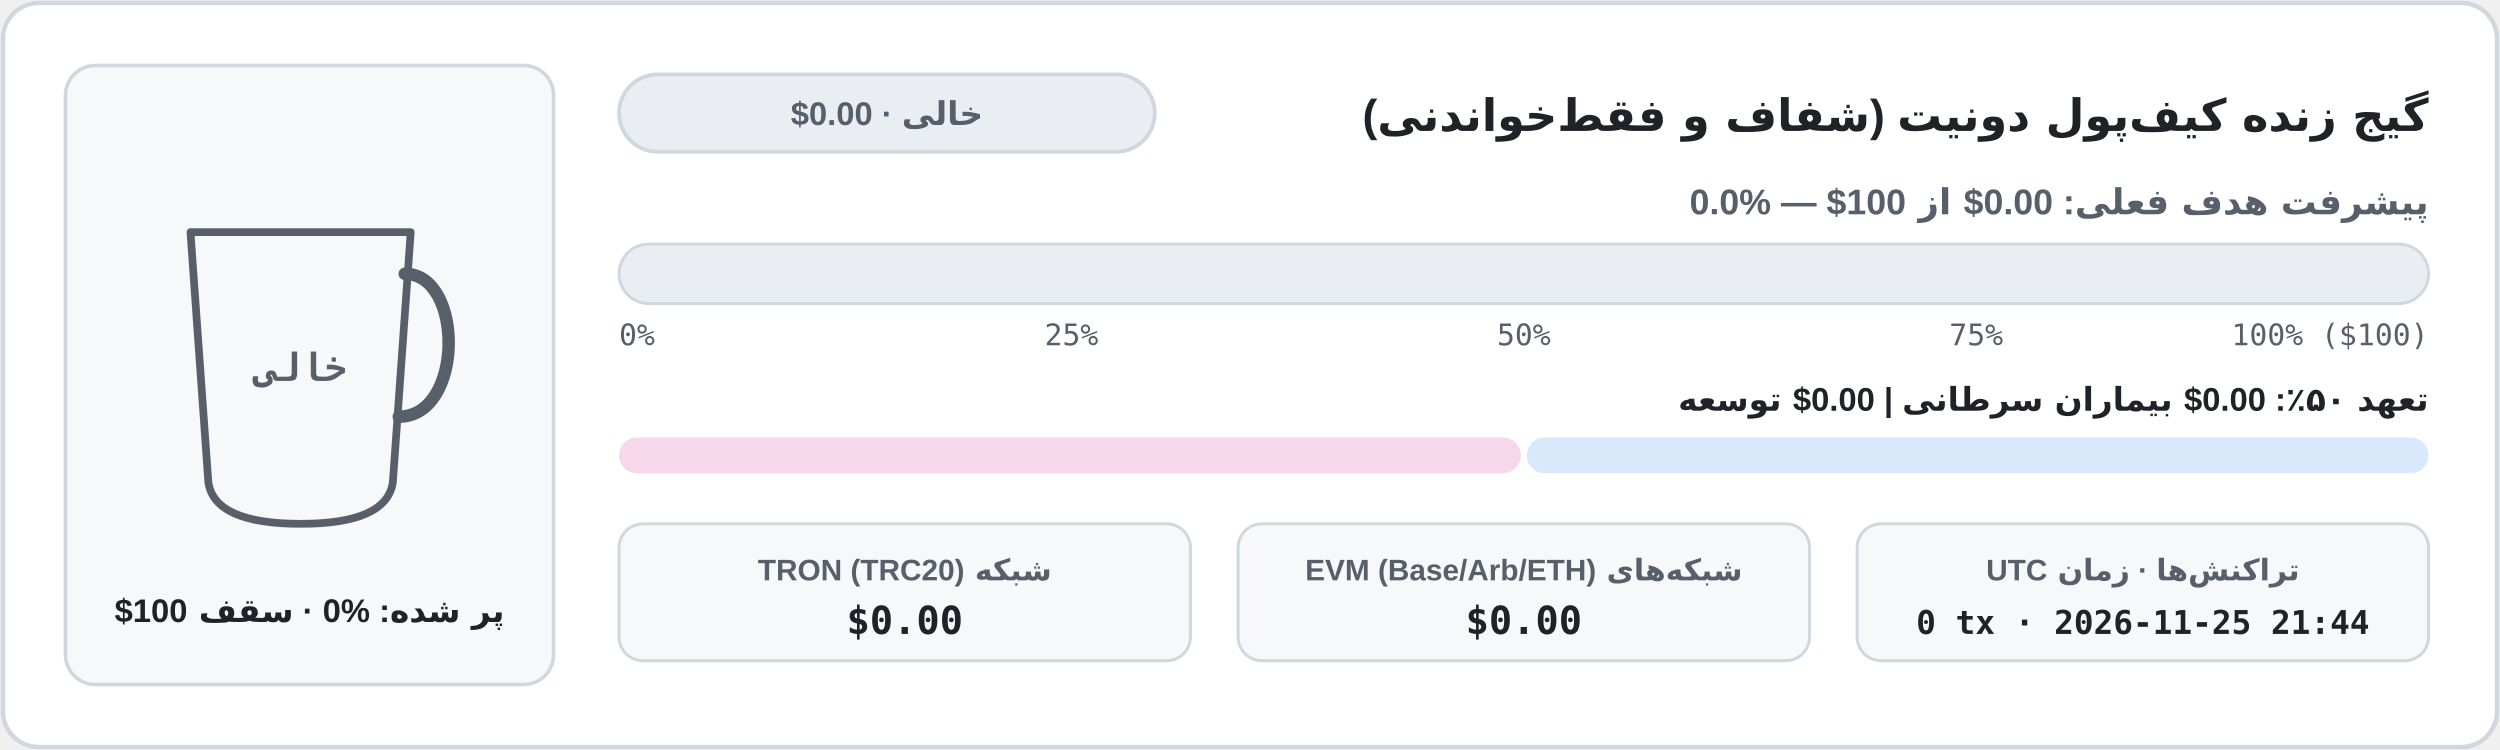
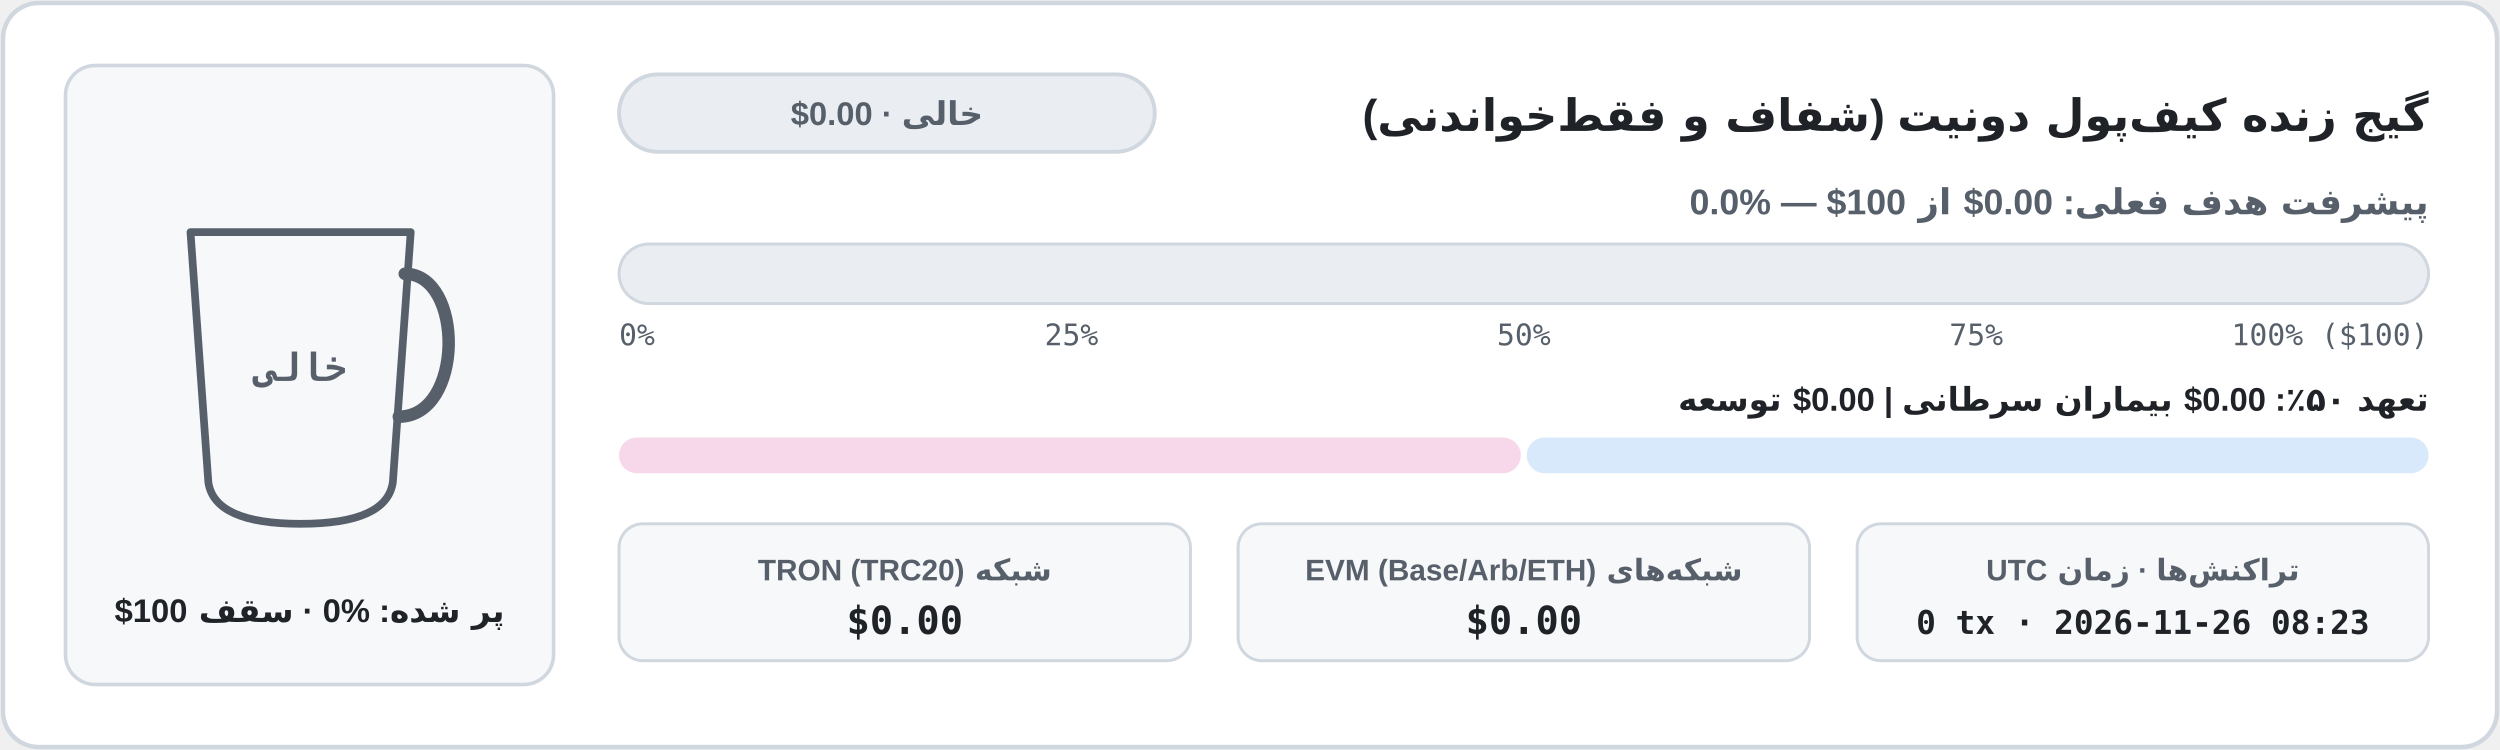
<svg xmlns="http://www.w3.org/2000/svg" width="840" height="252" viewBox="0 0 840 252" role="img" aria-label="نمودار موجودی کیف‌پول شفاف آن‌چین">
  <defs>
    <clipPath id="cup-fa-light">
      <path d="M 64 78 L 138 78 L 132 162 Q 130 176 101 176 Q 72 176 70 162 Z" />
    </clipPath>
    <linearGradient id="bar-fa-light" x1="0" x2="1" y1="0" y2="0">
      <stop offset="0%" stop-color="#1a7f37" />
      <stop offset="100%" stop-color="#0969da" />
    </linearGradient>
    <linearGradient id="coffee-fa-light" x1="0" x2="0" y1="0" y2="1">
      <stop offset="0%" stop-color="#b07442" />
      <stop offset="100%" stop-color="#6b3e1b" />
    </linearGradient>
  </defs>
  <rect x="1" y="1" width="838" height="250" rx="12" fill="#ffffff" stroke="#d0d7de" stroke-width="1.5" />
  <rect x="22" y="22" width="164" height="208" rx="10" fill="#f6f8fa" stroke="#d0d7de" stroke-width="1.2" />
  <line x1="74" y1="152" x2="128" y2="152" stroke="#d0d7de" stroke-width="1.5" stroke-dasharray="4 3" />
  <g clip-path="url(#cup-fa-light)">
    <rect x="62" y="76" width="78" height="102" fill="#f6f8fa" />
  </g>
  <path d="M 64 78 L 138 78 L 132 162 Q 130 176 101 176 Q 72 176 70 162 Z" fill="none" stroke="#57606a" stroke-width="2.6" stroke-linejoin="round" />
  <path d="M 136 92 C 156 92 156 140 134 140" fill="none" stroke="#57606a" stroke-width="4.2" stroke-linecap="round" />
  <text x="101" y="128" fill="#57606a" font-family="ui-monospace, SFMono-Regular, Menlo, Consolas, monospace" font-size="13" font-weight="700" text-anchor="middle">خالی</text>
  <text x="104" y="209" fill="#1f2328" font-family="system-ui, -apple-system, 'Segoe UI', Tahoma, Arial, sans-serif" font-size="11" font-weight="700" text-anchor="middle" direction="rtl" unicode-bidi="embed">پر شده: ⁦0%⁩ · سقف ⁦$100⁩</text>
  <text x="816" y="44" fill="#1f2328" font-family="system-ui, -apple-system, 'Segoe UI', Tahoma, Arial, sans-serif" font-size="15" font-weight="700" text-anchor="start" direction="rtl" unicode-bidi="embed">گیج زنده کیف‌پول دونیت (شفاف و فقط‌خواندنی)</text>
  <rect x="208" y="25" width="180" height="26" rx="13" fill="#eaeef2" stroke="#d0d7de" stroke-width="1.3" />
  <text x="298" y="42" fill="#57606a" font-family="system-ui, -apple-system, 'Segoe UI', Tahoma, Arial, sans-serif" font-size="11" font-weight="700" text-anchor="middle" direction="rtl" unicode-bidi="embed">خالی · ⁦$0.00⁩</text>
  <text x="816" y="72" fill="#57606a" font-family="system-ui, -apple-system, 'Segoe UI', Tahoma, Arial, sans-serif" font-size="12" font-weight="600" text-anchor="start" direction="rtl" unicode-bidi="embed">پیشرفت هدف فعلی: ⁦$0.00⁩ از ⁦$100⁩ — ⁦0.0%⁩</text>
  <rect x="208" y="82" width="608" height="20" rx="10" fill="#eaeef2" stroke="#d0d7de" stroke-width="1" />
  <text x="208" y="116" fill="#57606a" font-family="ui-monospace, SFMono-Regular, Menlo, Consolas, monospace" font-size="10" text-anchor="start">0%</text>
  <text x="360" y="116" fill="#57606a" font-family="ui-monospace, SFMono-Regular, Menlo, Consolas, monospace" font-size="10" text-anchor="middle">25%</text>
  <text x="512" y="116" fill="#57606a" font-family="ui-monospace, SFMono-Regular, Menlo, Consolas, monospace" font-size="10" text-anchor="middle">50%</text>
  <text x="664" y="116" fill="#57606a" font-family="ui-monospace, SFMono-Regular, Menlo, Consolas, monospace" font-size="10" text-anchor="middle">75%</text>
  <text x="816" y="116" fill="#57606a" font-family="ui-monospace, SFMono-Regular, Menlo, Consolas, monospace" font-size="10" text-anchor="end">100% ($100)</text>
  <text x="816" y="138" fill="#1f2328" font-family="system-ui, -apple-system, 'Segoe UI', Tahoma, Arial, sans-serif" font-size="11" font-weight="600" text-anchor="start" direction="rtl" unicode-bidi="embed">تعهد ۵۰٪: ⁦$0.00⁩ بیماران سرطانی  |  ⁦$0.00⁩ توسعه</text>
  <rect x="208" y="147" width="303" height="12" rx="6" fill="#f6d8ea" />
  <rect x="513" y="147" width="303" height="12" rx="6" fill="#d8e9fc" />
  <rect x="208" y="176" width="192" height="46" rx="8" fill="#f6f8fa" stroke="#d0d7de" stroke-width="1" />
  <text x="304" y="195" fill="#57606a" font-family="system-ui, -apple-system, 'Segoe UI', Tahoma, Arial, sans-serif" font-size="10" font-weight="600" text-anchor="middle" direction="rtl" unicode-bidi="embed">شبکه TRON (TRC20)</text>
  <text x="304" y="213" fill="#1f2328" font-family="ui-monospace, SFMono-Regular, Menlo, Consolas, monospace" font-size="13" font-weight="700" text-anchor="middle">$0.00</text>
  <rect x="416" y="176" width="192" height="46" rx="8" fill="#f6f8fa" stroke="#d0d7de" stroke-width="1" />
  <text x="512" y="195" fill="#57606a" font-family="system-ui, -apple-system, 'Segoe UI', Tahoma, Arial, sans-serif" font-size="10" font-weight="600" text-anchor="middle" direction="rtl" unicode-bidi="embed">شبکه‌های EVM (Base/Arb/ETH)</text>
  <text x="512" y="213" fill="#1f2328" font-family="ui-monospace, SFMono-Regular, Menlo, Consolas, monospace" font-size="13" font-weight="700" text-anchor="middle">$0.00</text>
  <rect x="624" y="176" width="192" height="46" rx="8" fill="#f6f8fa" stroke="#d0d7de" stroke-width="1" />
  <text x="720" y="195" fill="#57606a" font-family="system-ui, -apple-system, 'Segoe UI', Tahoma, Arial, sans-serif" font-size="10" font-weight="600" text-anchor="middle" direction="rtl" unicode-bidi="embed">تراکنش‌ها · زمان UTC</text>
-   <text x="720" y="213" fill="#1f2328" font-family="ui-monospace, SFMono-Regular, Menlo, Consolas, monospace" font-size="11" font-weight="700" text-anchor="middle">0 tx · 2026-11-25 21:44</text>
+   <text x="720" y="213" fill="#1f2328" font-family="ui-monospace, SFMono-Regular, Menlo, Consolas, monospace" font-size="11" font-weight="700" text-anchor="middle">0 tx · 2026-11-26 08:23</text>
</svg>
